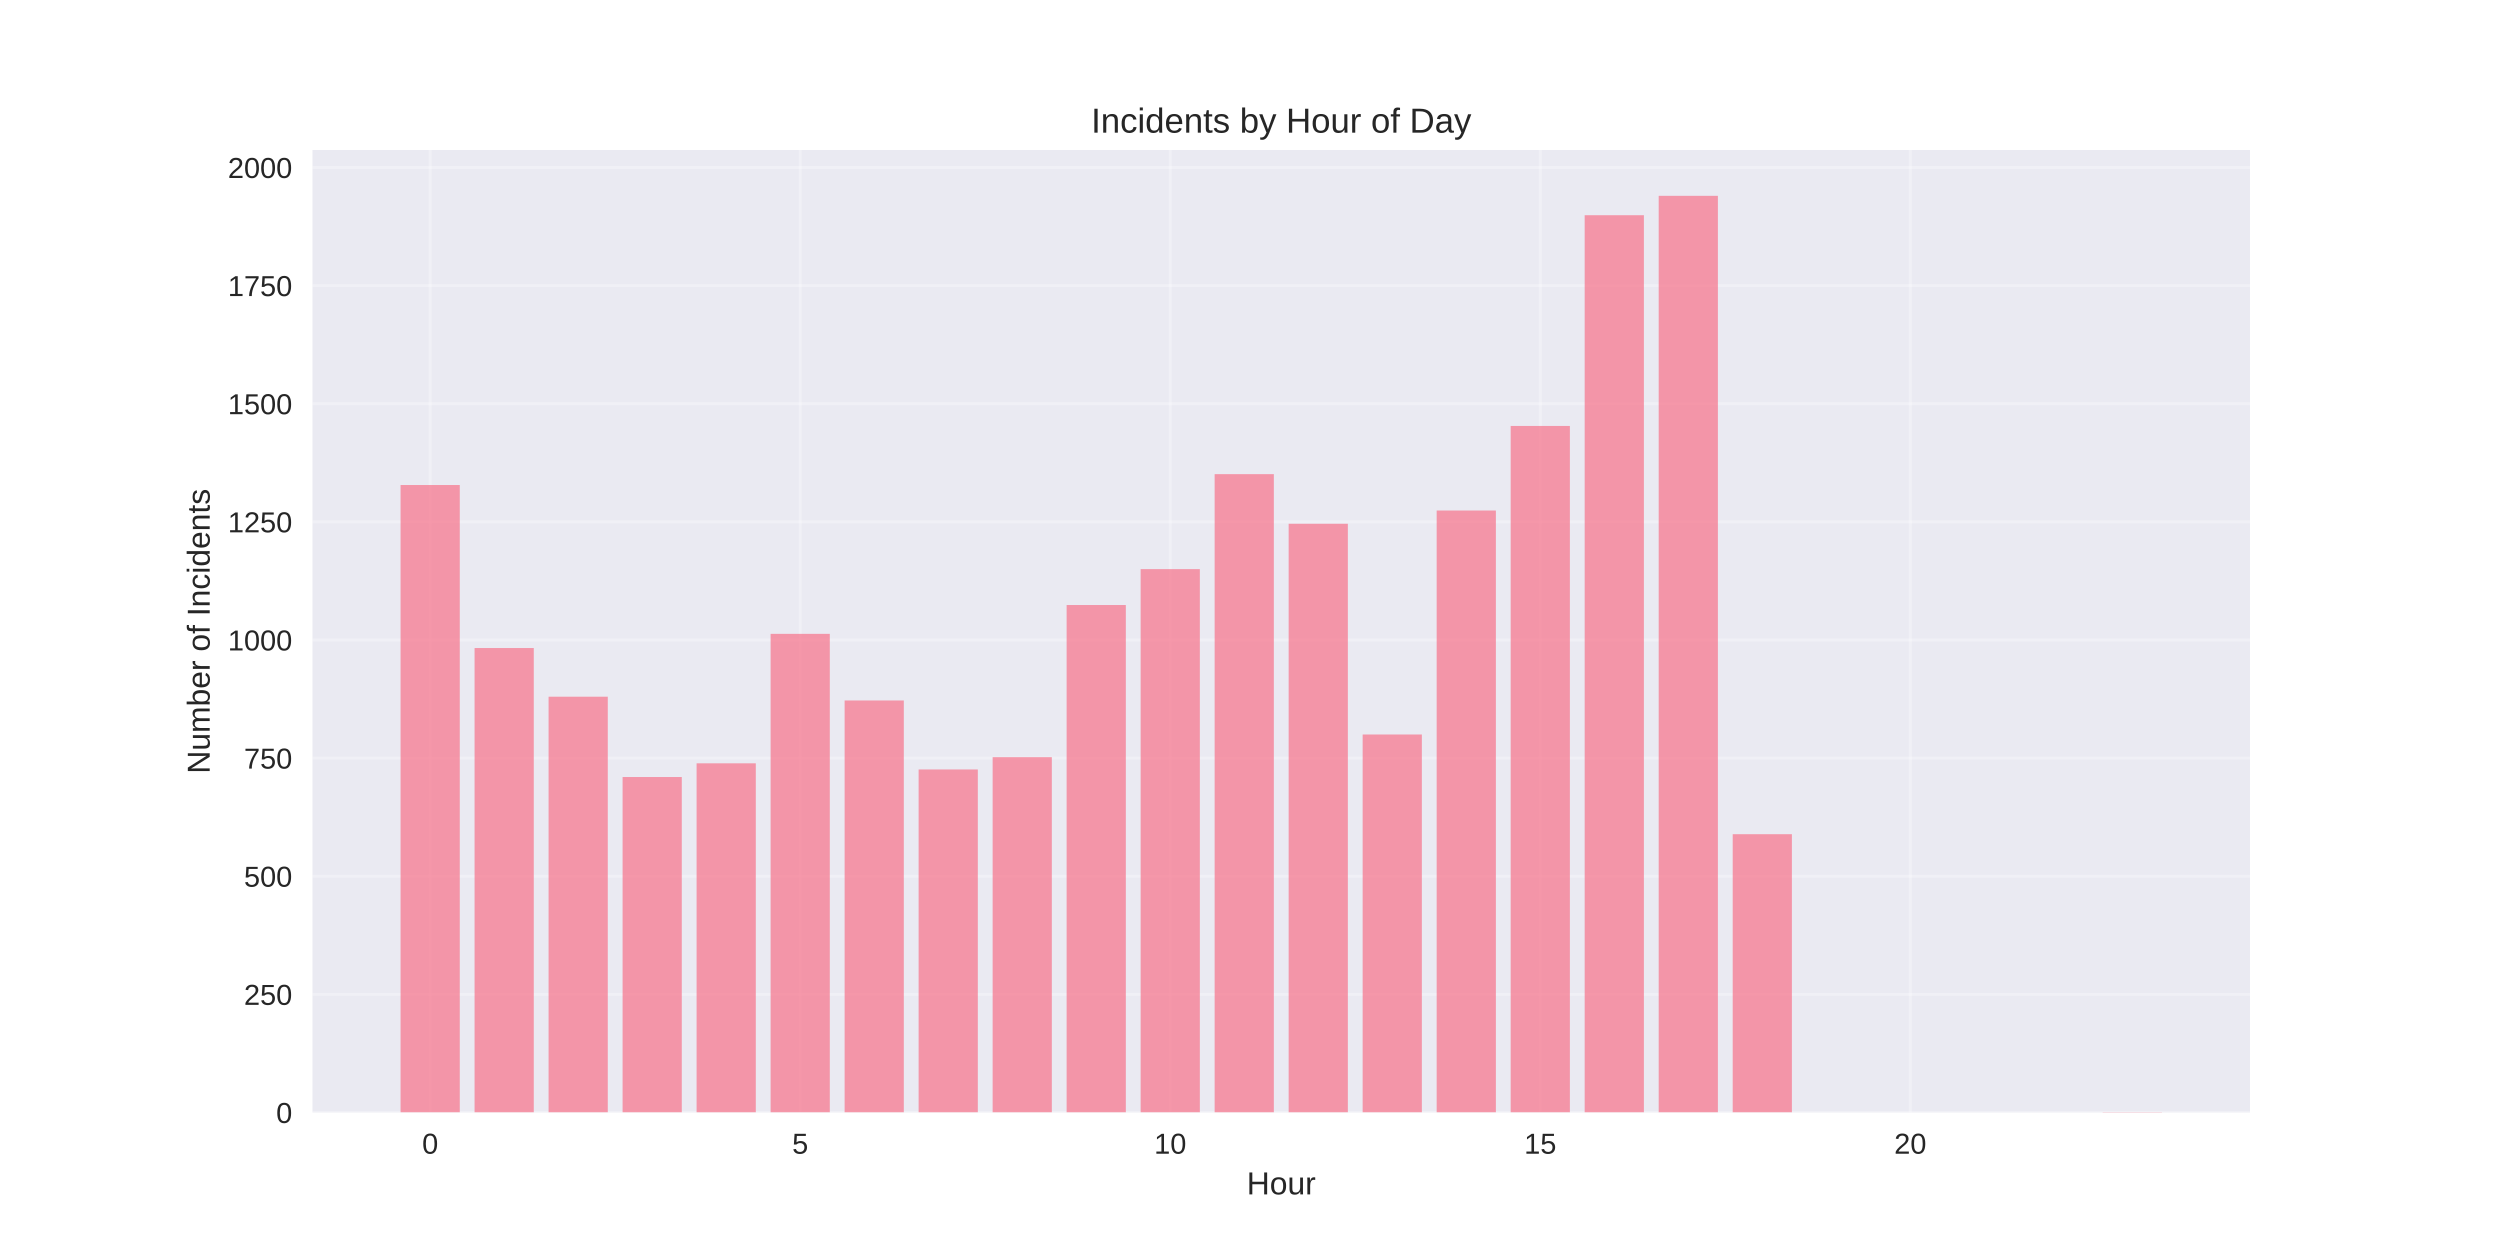
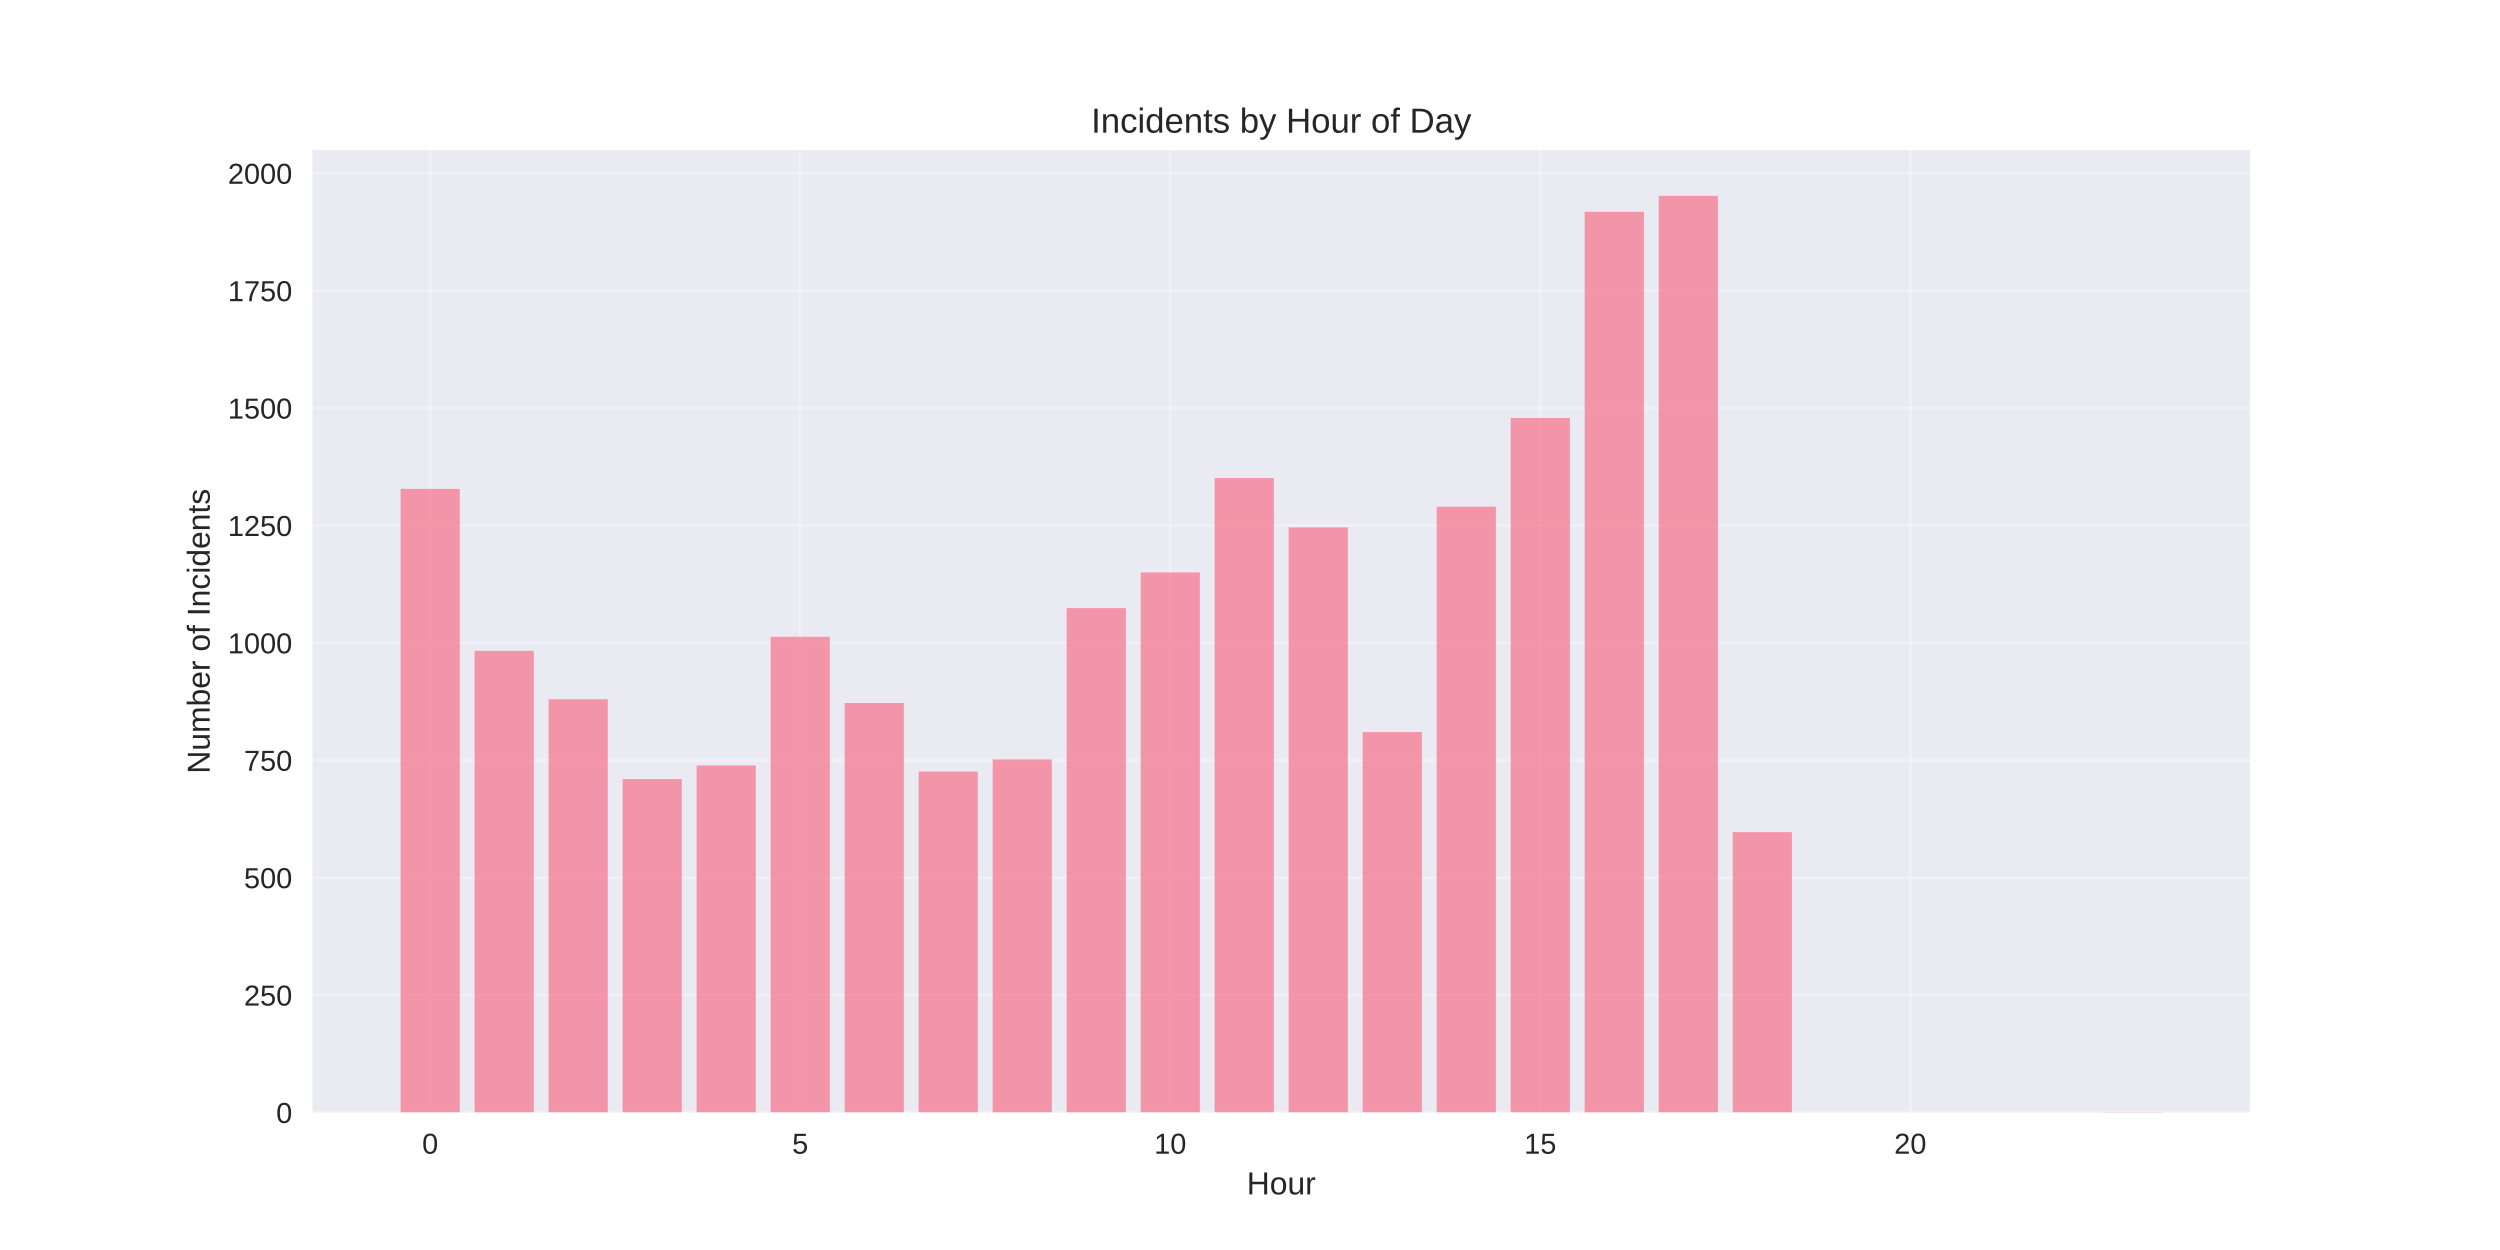
<svg xmlns="http://www.w3.org/2000/svg" width="864pt" height="432pt" viewBox="0 0 864 432" version="1.1">
  <defs>
    <style type="text/css">*{stroke-linejoin: round; stroke-linecap: butt}</style>
  </defs>
  <g id="figure_1">
    <g id="patch_1">
      <path d="M 0 432  L 864 432  L 864 0  L 0 0  z " style="fill: #ffffff" />
    </g>
    <g id="axes_1">
      <g id="patch_2">
        <path d="M 108 384.48  L 777.6 384.48  L 777.6 51.84  L 108 51.84  z " style="fill: #eaeaf2" />
      </g>
      <g id="matplotlib.axis_1">
        <g id="xtick_1">
          <g id="line2d_1">
-             <path d="M 148.667 384.48  L 148.667 51.84  " clip-path="url(#p57685f06de)" style="fill: none; stroke: #ffffff; stroke-opacity: 0.3; stroke-linecap: round" />
+             <path d="M 148.667 384.48  L 148.667 51.84  " clip-path="url(#p52dcfa41a7)" style="fill: none; stroke: #ffffff; stroke-opacity: 0.3; stroke-linecap: round" />
          </g>
          <g id="line2d_2" />
          <g id="text_1">
            <text style="fill: #262626; font: 10px 'Arial', 'Liberation Sans', 'DejaVu Sans', 'Bitstream Vera Sans', sans-serif; text-anchor: middle" x="148.667" y="398.727" transform="rotate(-0 148.6671 398.7269)">0</text>
          </g>
        </g>
        <g id="xtick_2">
          <g id="line2d_3">
-             <path d="M 276.551 384.48  L 276.551 51.84  " clip-path="url(#p57685f06de)" style="fill: none; stroke: #ffffff; stroke-opacity: 0.3; stroke-linecap: round" />
+             <path d="M 276.551 384.48  L 276.551 51.84  " clip-path="url(#p52dcfa41a7)" style="fill: none; stroke: #ffffff; stroke-opacity: 0.3; stroke-linecap: round" />
          </g>
          <g id="line2d_4" />
          <g id="text_2">
            <text style="fill: #262626; font: 10px 'Arial', 'Liberation Sans', 'DejaVu Sans', 'Bitstream Vera Sans', sans-serif; text-anchor: middle" x="276.551" y="398.727" transform="rotate(-0 276.551 398.7269)">5</text>
          </g>
        </g>
        <g id="xtick_3">
          <g id="line2d_5">
-             <path d="M 404.435 384.48  L 404.435 51.84  " clip-path="url(#p57685f06de)" style="fill: none; stroke: #ffffff; stroke-opacity: 0.3; stroke-linecap: round" />
+             <path d="M 404.435 384.48  L 404.435 51.84  " clip-path="url(#p52dcfa41a7)" style="fill: none; stroke: #ffffff; stroke-opacity: 0.3; stroke-linecap: round" />
          </g>
          <g id="line2d_6" />
          <g id="text_3">
            <text style="fill: #262626; font: 10px 'Arial', 'Liberation Sans', 'DejaVu Sans', 'Bitstream Vera Sans', sans-serif; text-anchor: middle" x="404.435" y="398.727" transform="rotate(-0 404.4348 398.7269)">10</text>
          </g>
        </g>
        <g id="xtick_4">
          <g id="line2d_7">
-             <path d="M 532.319 384.48  L 532.319 51.84  " clip-path="url(#p57685f06de)" style="fill: none; stroke: #ffffff; stroke-opacity: 0.3; stroke-linecap: round" />
+             <path d="M 532.319 384.48  L 532.319 51.84  " clip-path="url(#p52dcfa41a7)" style="fill: none; stroke: #ffffff; stroke-opacity: 0.3; stroke-linecap: round" />
          </g>
          <g id="line2d_8" />
          <g id="text_4">
            <text style="fill: #262626; font: 10px 'Arial', 'Liberation Sans', 'DejaVu Sans', 'Bitstream Vera Sans', sans-serif; text-anchor: middle" x="532.319" y="398.727" transform="rotate(-0 532.3187 398.7269)">15</text>
          </g>
        </g>
        <g id="xtick_5">
          <g id="line2d_9">
-             <path d="M 660.203 384.48  L 660.203 51.84  " clip-path="url(#p57685f06de)" style="fill: none; stroke: #ffffff; stroke-opacity: 0.3; stroke-linecap: round" />
+             <path d="M 660.203 384.48  L 660.203 51.84  " clip-path="url(#p52dcfa41a7)" style="fill: none; stroke: #ffffff; stroke-opacity: 0.3; stroke-linecap: round" />
          </g>
          <g id="line2d_10" />
          <g id="text_5">
            <text style="fill: #262626; font: 10px 'Arial', 'Liberation Sans', 'DejaVu Sans', 'Bitstream Vera Sans', sans-serif; text-anchor: middle" x="660.203" y="398.727" transform="rotate(-0 660.2026 398.7269)">20</text>
          </g>
        </g>
        <g id="text_6">
          <text style="fill: #262626; font: 11px 'Arial', 'Liberation Sans', 'DejaVu Sans', 'Bitstream Vera Sans', sans-serif; text-anchor: middle" x="442.8" y="412.773" transform="rotate(-0 442.8 412.7734)">Hour</text>
        </g>
      </g>
      <g id="matplotlib.axis_2">
        <g id="ytick_1">
          <g id="line2d_11">
-             <path d="M 108 384.48  L 777.6 384.48  " clip-path="url(#p57685f06de)" style="fill: none; stroke: #ffffff; stroke-opacity: 0.3; stroke-linecap: round" />
+             <path d="M 108 384.48  L 777.6 384.48  " clip-path="url(#p52dcfa41a7)" style="fill: none; stroke: #ffffff; stroke-opacity: 0.3; stroke-linecap: round" />
          </g>
          <g id="line2d_12" />
          <g id="text_7">
            <text style="fill: #262626; font: 10px 'Arial', 'Liberation Sans', 'DejaVu Sans', 'Bitstream Vera Sans', sans-serif; text-anchor: end" x="101" y="388.103" transform="rotate(-0 101 388.1034)">0</text>
          </g>
        </g>
        <g id="ytick_2">
          <g id="line2d_13">
-             <path d="M 108 343.655  L 777.6 343.655  " clip-path="url(#p57685f06de)" style="fill: none; stroke: #ffffff; stroke-opacity: 0.3; stroke-linecap: round" />
+             <path d="M 108 343.906  L 777.6 343.906  " clip-path="url(#p52dcfa41a7)" style="fill: none; stroke: #ffffff; stroke-opacity: 0.3; stroke-linecap: round" />
          </g>
          <g id="line2d_14" />
          <g id="text_8">
-             <text style="fill: #262626; font: 10px 'Arial', 'Liberation Sans', 'DejaVu Sans', 'Bitstream Vera Sans', sans-serif; text-anchor: end" x="101" y="347.279" transform="rotate(-0 101 347.2787)">250</text>
+             <text style="fill: #262626; font: 10px 'Arial', 'Liberation Sans', 'DejaVu Sans', 'Bitstream Vera Sans', sans-serif; text-anchor: end" x="101" y="347.53" transform="rotate(-0 101 347.5297)">250</text>
          </g>
        </g>
        <g id="ytick_3">
          <g id="line2d_15">
-             <path d="M 108 302.831  L 777.6 302.831  " clip-path="url(#p57685f06de)" style="fill: none; stroke: #ffffff; stroke-opacity: 0.3; stroke-linecap: round" />
+             <path d="M 108 303.332  L 777.6 303.332  " clip-path="url(#p52dcfa41a7)" style="fill: none; stroke: #ffffff; stroke-opacity: 0.3; stroke-linecap: round" />
          </g>
          <g id="line2d_16" />
          <g id="text_9">
-             <text style="fill: #262626; font: 10px 'Arial', 'Liberation Sans', 'DejaVu Sans', 'Bitstream Vera Sans', sans-serif; text-anchor: end" x="101" y="306.454" transform="rotate(-0 101 306.454)">500</text>
+             <text style="fill: #262626; font: 10px 'Arial', 'Liberation Sans', 'DejaVu Sans', 'Bitstream Vera Sans', sans-serif; text-anchor: end" x="101" y="306.956" transform="rotate(-0 101 306.9559)">500</text>
          </g>
        </g>
        <g id="ytick_4">
          <g id="line2d_17">
-             <path d="M 108 262.006  L 777.6 262.006  " clip-path="url(#p57685f06de)" style="fill: none; stroke: #ffffff; stroke-opacity: 0.3; stroke-linecap: round" />
+             <path d="M 108 262.759  L 777.6 262.759  " clip-path="url(#p52dcfa41a7)" style="fill: none; stroke: #ffffff; stroke-opacity: 0.3; stroke-linecap: round" />
          </g>
          <g id="line2d_18" />
          <g id="text_10">
-             <text style="fill: #262626; font: 10px 'Arial', 'Liberation Sans', 'DejaVu Sans', 'Bitstream Vera Sans', sans-serif; text-anchor: end" x="101" y="265.629" transform="rotate(-0 101 265.6292)">750</text>
+             <text style="fill: #262626; font: 10px 'Arial', 'Liberation Sans', 'DejaVu Sans', 'Bitstream Vera Sans', sans-serif; text-anchor: end" x="101" y="266.382" transform="rotate(-0 101 266.3821)">750</text>
          </g>
        </g>
        <g id="ytick_5">
          <g id="line2d_19">
-             <path d="M 108 221.181  L 777.6 221.181  " clip-path="url(#p57685f06de)" style="fill: none; stroke: #ffffff; stroke-opacity: 0.3; stroke-linecap: round" />
+             <path d="M 108 222.185  L 777.6 222.185  " clip-path="url(#p52dcfa41a7)" style="fill: none; stroke: #ffffff; stroke-opacity: 0.3; stroke-linecap: round" />
          </g>
          <g id="line2d_20" />
          <g id="text_11">
-             <text style="fill: #262626; font: 10px 'Arial', 'Liberation Sans', 'DejaVu Sans', 'Bitstream Vera Sans', sans-serif; text-anchor: end" x="101" y="224.804" transform="rotate(-0 101 224.8045)">1000</text>
+             <text style="fill: #262626; font: 10px 'Arial', 'Liberation Sans', 'DejaVu Sans', 'Bitstream Vera Sans', sans-serif; text-anchor: end" x="101" y="225.808" transform="rotate(-0 101 225.8084)">1000</text>
          </g>
        </g>
        <g id="ytick_6">
          <g id="line2d_21">
-             <path d="M 108 180.356  L 777.6 180.356  " clip-path="url(#p57685f06de)" style="fill: none; stroke: #ffffff; stroke-opacity: 0.3; stroke-linecap: round" />
+             <path d="M 108 181.611  L 777.6 181.611  " clip-path="url(#p52dcfa41a7)" style="fill: none; stroke: #ffffff; stroke-opacity: 0.3; stroke-linecap: round" />
          </g>
          <g id="line2d_22" />
          <g id="text_12">
-             <text style="fill: #262626; font: 10px 'Arial', 'Liberation Sans', 'DejaVu Sans', 'Bitstream Vera Sans', sans-serif; text-anchor: end" x="101" y="183.98" transform="rotate(-0 101 183.9797)">1250</text>
+             <text style="fill: #262626; font: 10px 'Arial', 'Liberation Sans', 'DejaVu Sans', 'Bitstream Vera Sans', sans-serif; text-anchor: end" x="101" y="185.235" transform="rotate(-0 101 185.2346)">1250</text>
          </g>
        </g>
        <g id="ytick_7">
          <g id="line2d_23">
-             <path d="M 108 139.532  L 777.6 139.532  " clip-path="url(#p57685f06de)" style="fill: none; stroke: #ffffff; stroke-opacity: 0.3; stroke-linecap: round" />
+             <path d="M 108 141.037  L 777.6 141.037  " clip-path="url(#p52dcfa41a7)" style="fill: none; stroke: #ffffff; stroke-opacity: 0.3; stroke-linecap: round" />
          </g>
          <g id="line2d_24" />
          <g id="text_13">
-             <text style="fill: #262626; font: 10px 'Arial', 'Liberation Sans', 'DejaVu Sans', 'Bitstream Vera Sans', sans-serif; text-anchor: end" x="101" y="143.155" transform="rotate(-0 101 143.155)">1500</text>
+             <text style="fill: #262626; font: 10px 'Arial', 'Liberation Sans', 'DejaVu Sans', 'Bitstream Vera Sans', sans-serif; text-anchor: end" x="101" y="144.661" transform="rotate(-0 101 144.6608)">1500</text>
          </g>
        </g>
        <g id="ytick_8">
          <g id="line2d_25">
-             <path d="M 108 98.707  L 777.6 98.707  " clip-path="url(#p57685f06de)" style="fill: none; stroke: #ffffff; stroke-opacity: 0.3; stroke-linecap: round" />
+             <path d="M 108 100.464  L 777.6 100.464  " clip-path="url(#p52dcfa41a7)" style="fill: none; stroke: #ffffff; stroke-opacity: 0.3; stroke-linecap: round" />
          </g>
          <g id="line2d_26" />
          <g id="text_14">
-             <text style="fill: #262626; font: 10px 'Arial', 'Liberation Sans', 'DejaVu Sans', 'Bitstream Vera Sans', sans-serif; text-anchor: end" x="101" y="102.33" transform="rotate(-0 101 102.3302)">1750</text>
+             <text style="fill: #262626; font: 10px 'Arial', 'Liberation Sans', 'DejaVu Sans', 'Bitstream Vera Sans', sans-serif; text-anchor: end" x="101" y="104.087" transform="rotate(-0 101 104.087)">1750</text>
          </g>
        </g>
        <g id="ytick_9">
          <g id="line2d_27">
-             <path d="M 108 57.882  L 777.6 57.882  " clip-path="url(#p57685f06de)" style="fill: none; stroke: #ffffff; stroke-opacity: 0.3; stroke-linecap: round" />
+             <path d="M 108 59.89  L 777.6 59.89  " clip-path="url(#p52dcfa41a7)" style="fill: none; stroke: #ffffff; stroke-opacity: 0.3; stroke-linecap: round" />
          </g>
          <g id="line2d_28" />
          <g id="text_15">
-             <text style="fill: #262626; font: 10px 'Arial', 'Liberation Sans', 'DejaVu Sans', 'Bitstream Vera Sans', sans-serif; text-anchor: end" x="101" y="61.505" transform="rotate(-0 101 61.5055)">2000</text>
+             <text style="fill: #262626; font: 10px 'Arial', 'Liberation Sans', 'DejaVu Sans', 'Bitstream Vera Sans', sans-serif; text-anchor: end" x="101" y="63.513" transform="rotate(-0 101 63.51327)">2000</text>
          </g>
        </g>
        <g id="text_16">
          <text style="fill: #262626; font: 11px 'Arial', 'Liberation Sans', 'DejaVu Sans', 'Bitstream Vera Sans', sans-serif; text-anchor: middle" x="72.474" y="218.16" transform="rotate(-90 72.47375 218.16)">Number of Incidents</text>
        </g>
      </g>
      <g id="patch_3">
-         <path d="M 138.436 384.48  L 158.898 384.48  L 158.898 167.619  L 138.436 167.619  z " clip-path="url(#p57685f06de)" style="fill: #f77189; opacity: 0.7" />
+         <path d="M 138.436 384.48  L 158.898 384.48  L 158.898 168.952  L 138.436 168.952  z " clip-path="url(#p52dcfa41a7)" style="fill: #f77189; opacity: 0.7" />
      </g>
      <g id="patch_4">
-         <path d="M 164.013 384.48  L 184.475 384.48  L 184.475 223.957  L 164.013 223.957  z " clip-path="url(#p57685f06de)" style="fill: #f77189; opacity: 0.7" />
+         <path d="M 164.013 384.48  L 184.475 384.48  L 184.475 224.944  L 164.013 224.944  z " clip-path="url(#p52dcfa41a7)" style="fill: #f77189; opacity: 0.7" />
      </g>
      <g id="patch_5">
-         <path d="M 189.59 384.48  L 210.051 384.48  L 210.051 240.777  L 189.59 240.777  z " clip-path="url(#p57685f06de)" style="fill: #f77189; opacity: 0.7" />
+         <path d="M 189.59 384.48  L 210.051 384.48  L 210.051 241.66  L 189.59 241.66  z " clip-path="url(#p52dcfa41a7)" style="fill: #f77189; opacity: 0.7" />
      </g>
      <g id="patch_6">
-         <path d="M 215.167 384.48  L 235.628 384.48  L 235.628 268.538  L 215.167 268.538  z " clip-path="url(#p57685f06de)" style="fill: #f77189; opacity: 0.7" />
+         <path d="M 215.167 384.48  L 235.628 384.48  L 235.628 269.25  L 215.167 269.25  z " clip-path="url(#p52dcfa41a7)" style="fill: #f77189; opacity: 0.7" />
      </g>
      <g id="patch_7">
-         <path d="M 240.743 384.48  L 261.205 384.48  L 261.205 263.802  L 240.743 263.802  z " clip-path="url(#p57685f06de)" style="fill: #f77189; opacity: 0.7" />
+         <path d="M 240.743 384.48  L 261.205 384.48  L 261.205 264.544  L 240.743 264.544  z " clip-path="url(#p52dcfa41a7)" style="fill: #f77189; opacity: 0.7" />
      </g>
      <g id="patch_8">
-         <path d="M 266.32 384.48  L 286.782 384.48  L 286.782 219.058  L 266.32 219.058  z " clip-path="url(#p57685f06de)" style="fill: #f77189; opacity: 0.7" />
+         <path d="M 266.32 384.48  L 286.782 384.48  L 286.782 220.075  L 266.32 220.075  z " clip-path="url(#p52dcfa41a7)" style="fill: #f77189; opacity: 0.7" />
      </g>
      <g id="patch_9">
-         <path d="M 291.897 384.48  L 312.358 384.48  L 312.358 242.083  L 291.897 242.083  z " clip-path="url(#p57685f06de)" style="fill: #f77189; opacity: 0.7" />
+         <path d="M 291.897 384.48  L 312.358 384.48  L 312.358 242.959  L 291.897 242.959  z " clip-path="url(#p52dcfa41a7)" style="fill: #f77189; opacity: 0.7" />
      </g>
      <g id="patch_10">
-         <path d="M 317.474 384.48  L 337.935 384.48  L 337.935 265.925  L 317.474 265.925  z " clip-path="url(#p57685f06de)" style="fill: #f77189; opacity: 0.7" />
+         <path d="M 317.474 384.48  L 337.935 384.48  L 337.935 266.654  L 317.474 266.654  z " clip-path="url(#p52dcfa41a7)" style="fill: #f77189; opacity: 0.7" />
      </g>
      <g id="patch_11">
-         <path d="M 343.051 384.48  L 363.512 384.48  L 363.512 261.679  L 343.051 261.679  z " clip-path="url(#p57685f06de)" style="fill: #f77189; opacity: 0.7" />
+         <path d="M 343.051 384.48  L 363.512 384.48  L 363.512 262.434  L 343.051 262.434  z " clip-path="url(#p52dcfa41a7)" style="fill: #f77189; opacity: 0.7" />
      </g>
      <g id="patch_12">
-         <path d="M 368.627 384.48  L 389.089 384.48  L 389.089 209.097  L 368.627 209.097  z " clip-path="url(#p57685f06de)" style="fill: #f77189; opacity: 0.7" />
+         <path d="M 368.627 384.48  L 389.089 384.48  L 389.089 210.175  L 368.627 210.175  z " clip-path="url(#p52dcfa41a7)" style="fill: #f77189; opacity: 0.7" />
      </g>
      <g id="patch_13">
-         <path d="M 394.204 384.48  L 414.666 384.48  L 414.666 196.686  L 394.204 196.686  z " clip-path="url(#p57685f06de)" style="fill: #f77189; opacity: 0.7" />
+         <path d="M 394.204 384.48  L 414.666 384.48  L 414.666 197.841  L 394.204 197.841  z " clip-path="url(#p52dcfa41a7)" style="fill: #f77189; opacity: 0.7" />
      </g>
      <g id="patch_14">
-         <path d="M 419.781 384.48  L 440.242 384.48  L 440.242 163.863  L 419.781 163.863  z " clip-path="url(#p57685f06de)" style="fill: #f77189; opacity: 0.7" />
+         <path d="M 419.781 384.48  L 440.242 384.48  L 440.242 165.219  L 419.781 165.219  z " clip-path="url(#p52dcfa41a7)" style="fill: #f77189; opacity: 0.7" />
      </g>
      <g id="patch_15">
-         <path d="M 445.358 384.48  L 465.819 384.48  L 465.819 181.009  L 445.358 181.009  z " clip-path="url(#p57685f06de)" style="fill: #f77189; opacity: 0.7" />
+         <path d="M 445.358 384.48  L 465.819 384.48  L 465.819 182.26  L 445.358 182.26  z " clip-path="url(#p52dcfa41a7)" style="fill: #f77189; opacity: 0.7" />
      </g>
      <g id="patch_16">
-         <path d="M 470.934 384.48  L 491.396 384.48  L 491.396 253.841  L 470.934 253.841  z " clip-path="url(#p57685f06de)" style="fill: #f77189; opacity: 0.7" />
+         <path d="M 470.934 384.48  L 491.396 384.48  L 491.396 253.021  L 470.934 253.021  z " clip-path="url(#p52dcfa41a7)" style="fill: #f77189; opacity: 0.7" />
      </g>
      <g id="patch_17">
-         <path d="M 496.511 384.48  L 516.973 384.48  L 516.973 176.437  L 496.511 176.437  z " clip-path="url(#p57685f06de)" style="fill: #f77189; opacity: 0.7" />
+         <path d="M 496.511 384.48  L 516.973 384.48  L 516.973 175.119  L 496.511 175.119  z " clip-path="url(#p52dcfa41a7)" style="fill: #f77189; opacity: 0.7" />
      </g>
      <g id="patch_18">
-         <path d="M 522.088 384.48  L 542.549 384.48  L 542.549 147.207  L 522.088 147.207  z " clip-path="url(#p57685f06de)" style="fill: #f77189; opacity: 0.7" />
+         <path d="M 522.088 384.48  L 542.549 384.48  L 542.549 144.446  L 522.088 144.446  z " clip-path="url(#p52dcfa41a7)" style="fill: #f77189; opacity: 0.7" />
      </g>
      <g id="patch_19">
-         <path d="M 547.665 384.48  L 568.126 384.48  L 568.126 74.375  L 547.665 74.375  z " clip-path="url(#p57685f06de)" style="fill: #f77189; opacity: 0.7" />
+         <path d="M 547.665 384.48  L 568.126 384.48  L 568.126 73.198  L 547.665 73.198  z " clip-path="url(#p52dcfa41a7)" style="fill: #f77189; opacity: 0.7" />
      </g>
      <g id="patch_20">
-         <path d="M 573.242 384.48  L 593.703 384.48  L 593.703 67.68  L 573.242 67.68  z " clip-path="url(#p57685f06de)" style="fill: #f77189; opacity: 0.7" />
+         <path d="M 573.242 384.48  L 593.703 384.48  L 593.703 67.68  L 573.242 67.68  z " clip-path="url(#p52dcfa41a7)" style="fill: #f77189; opacity: 0.7" />
      </g>
      <g id="patch_21">
-         <path d="M 598.818 384.48  L 619.28 384.48  L 619.28 288.297  L 598.818 288.297  z " clip-path="url(#p57685f06de)" style="fill: #f77189; opacity: 0.7" />
+         <path d="M 598.818 384.48  L 619.28 384.48  L 619.28 287.59  L 598.818 287.59  z " clip-path="url(#p52dcfa41a7)" style="fill: #f77189; opacity: 0.7" />
      </g>
      <g id="patch_22">
-         <path d="M 726.702 384.48  L 747.164 384.48  L 747.164 384.317  L 726.702 384.317  z " clip-path="url(#p57685f06de)" style="fill: #f77189; opacity: 0.7" />
+         <path d="M 726.702 384.48  L 747.164 384.48  L 747.164 384.318  L 726.702 384.318  z " clip-path="url(#p52dcfa41a7)" style="fill: #f77189; opacity: 0.7" />
      </g>
      <g id="patch_23">
        <path d="M 108 384.48  L 108 51.84  " style="fill: none" />
      </g>
      <g id="patch_24">
        <path d="M 777.6 384.48  L 777.6 51.84  " style="fill: none" />
      </g>
      <g id="patch_25">
        <path d="M 108 384.48  L 777.6 384.48  " style="fill: none" />
      </g>
      <g id="patch_26">
        <path d="M 108 51.84  L 777.6 51.84  " style="fill: none" />
      </g>
      <g id="text_17">
        <text style="fill: #262626; font: 12px 'Arial', 'Liberation Sans', 'DejaVu Sans', 'Bitstream Vera Sans', sans-serif; text-anchor: middle" x="442.8" y="45.84" transform="rotate(-0 442.8 45.84)">Incidents by Hour of Day</text>
      </g>
    </g>
  </g>
  <defs>
-     <clipPath id="p57685f06de">
+     <clipPath id="p52dcfa41a7">
      <rect x="108" y="51.84" width="669.6" height="332.64" />
    </clipPath>
  </defs>
</svg>
